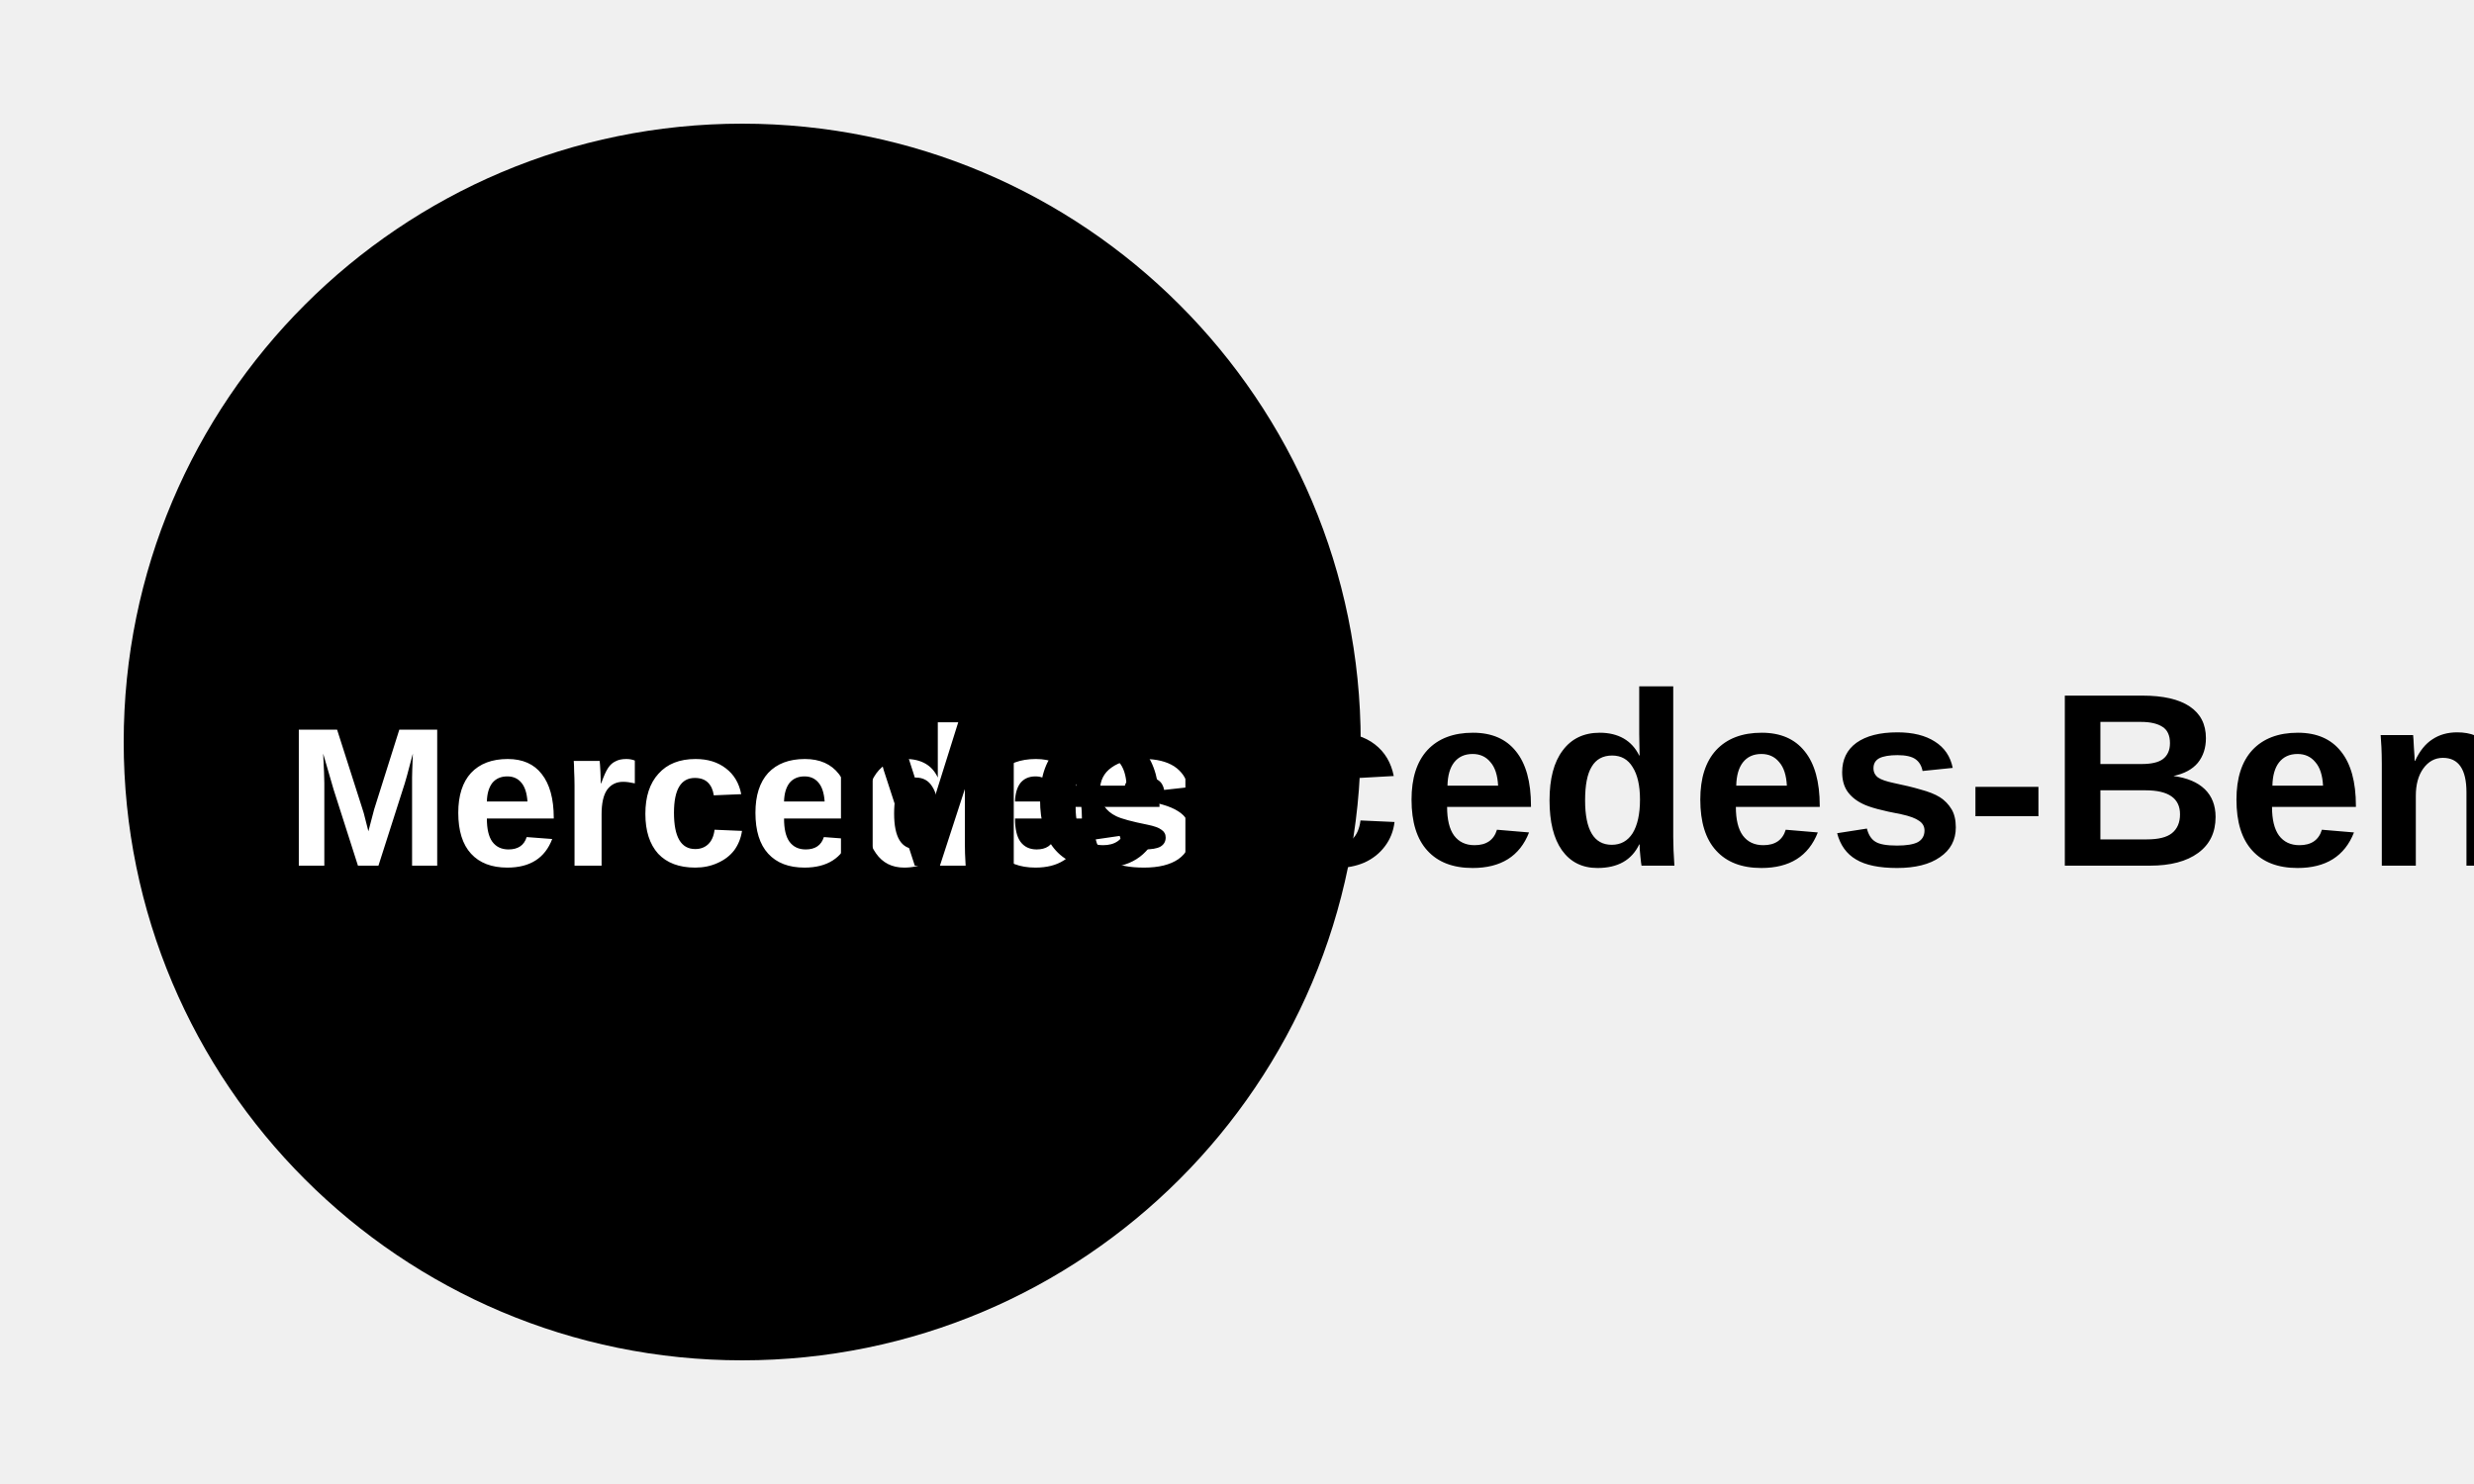
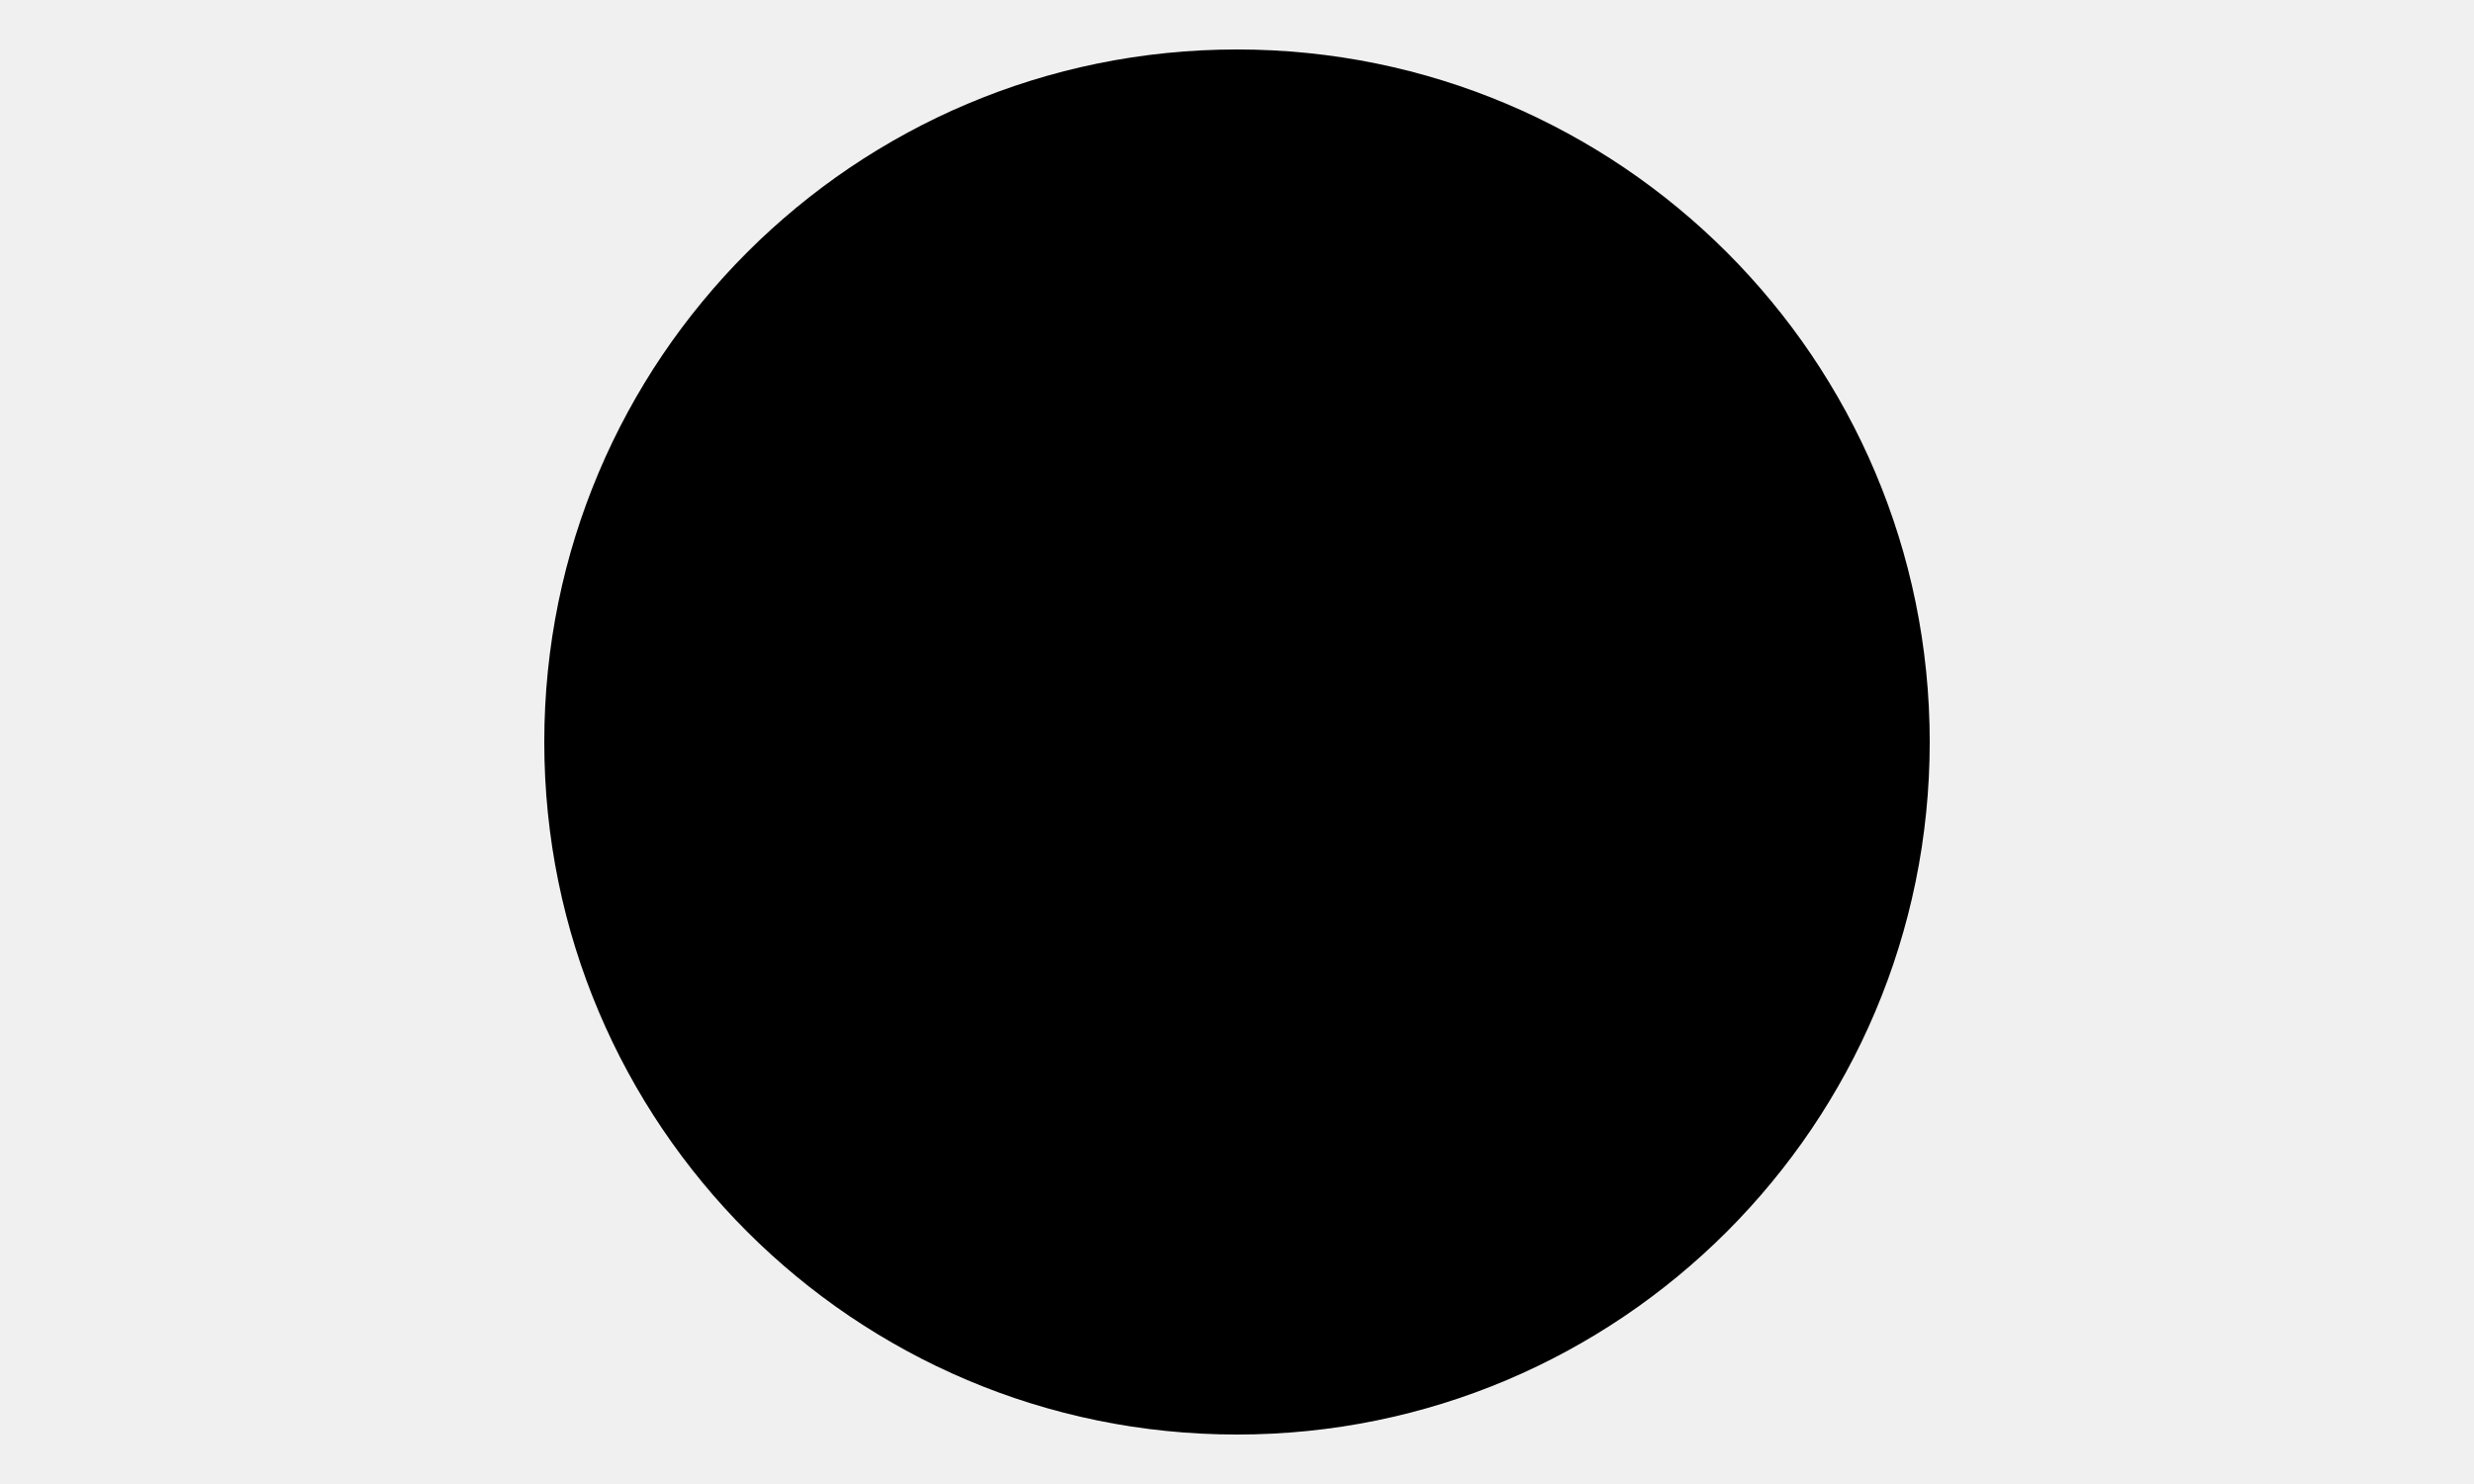
<svg xmlns="http://www.w3.org/2000/svg" viewBox="0 0 100 60">
-   <circle cx="30" cy="30" r="25" fill="#000" />
-   <text x="30" y="35" text-anchor="middle" fill="#fff" font-family="Arial" font-size="8" font-weight="bold">Mercedes</text>
-   <text x="70" y="35" text-anchor="middle" fill="#000" font-family="Arial" font-size="10" font-weight="bold">Mercedes-Benz</text>
+   <circle cx="50" cy="30" r="28" fill="#000" />
</svg>
